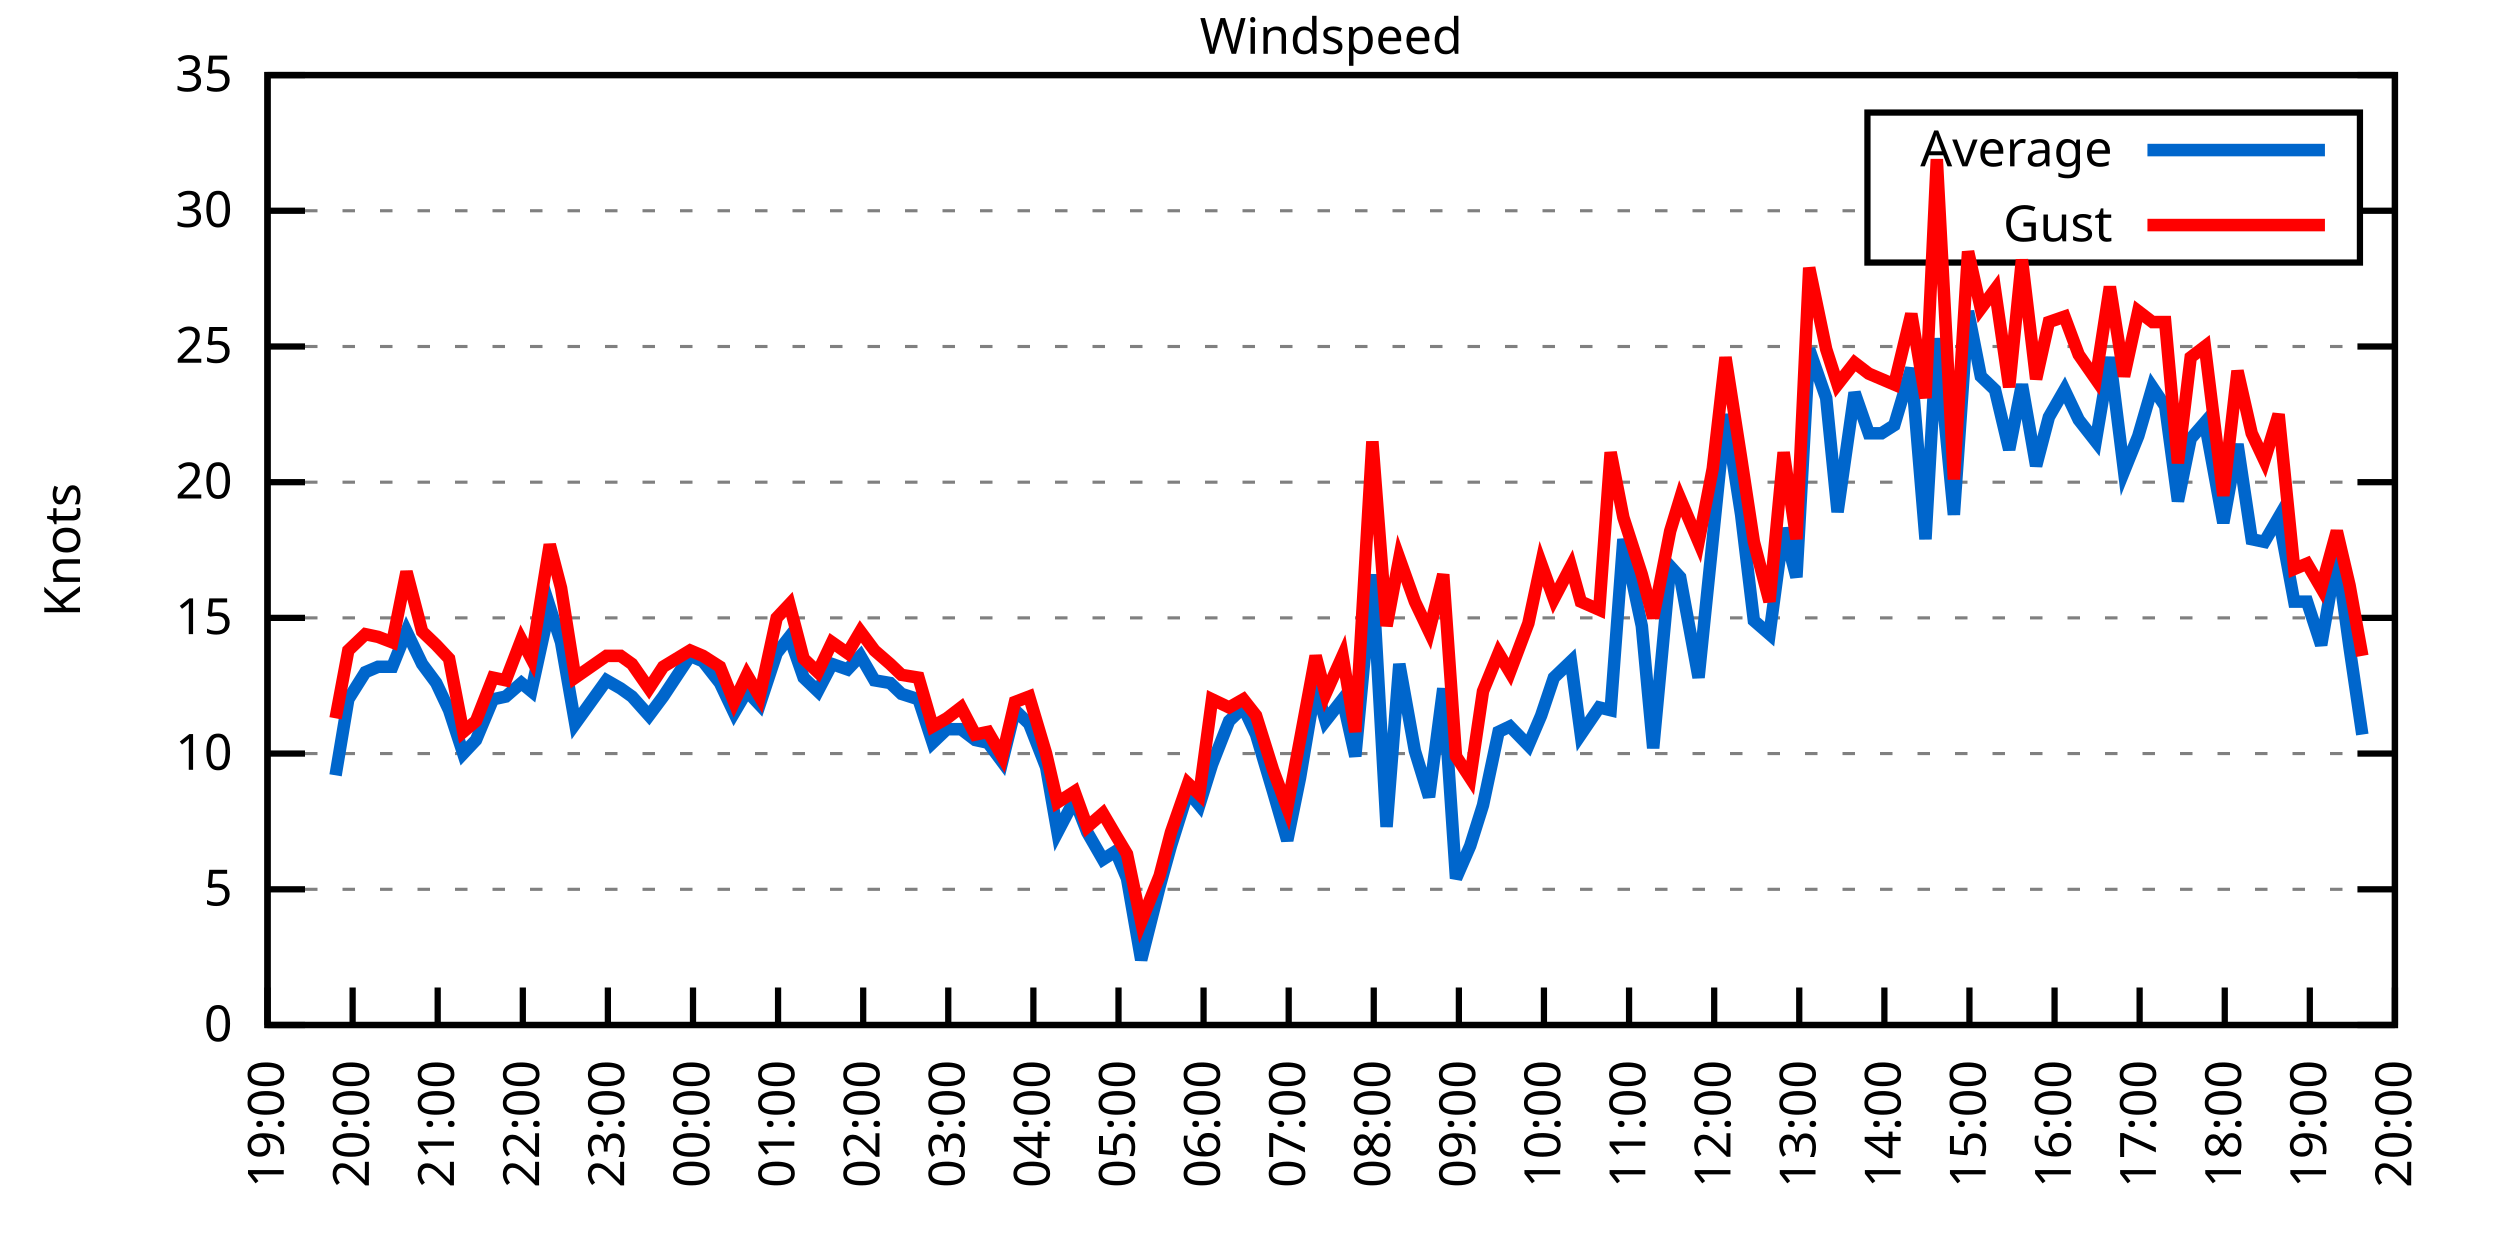
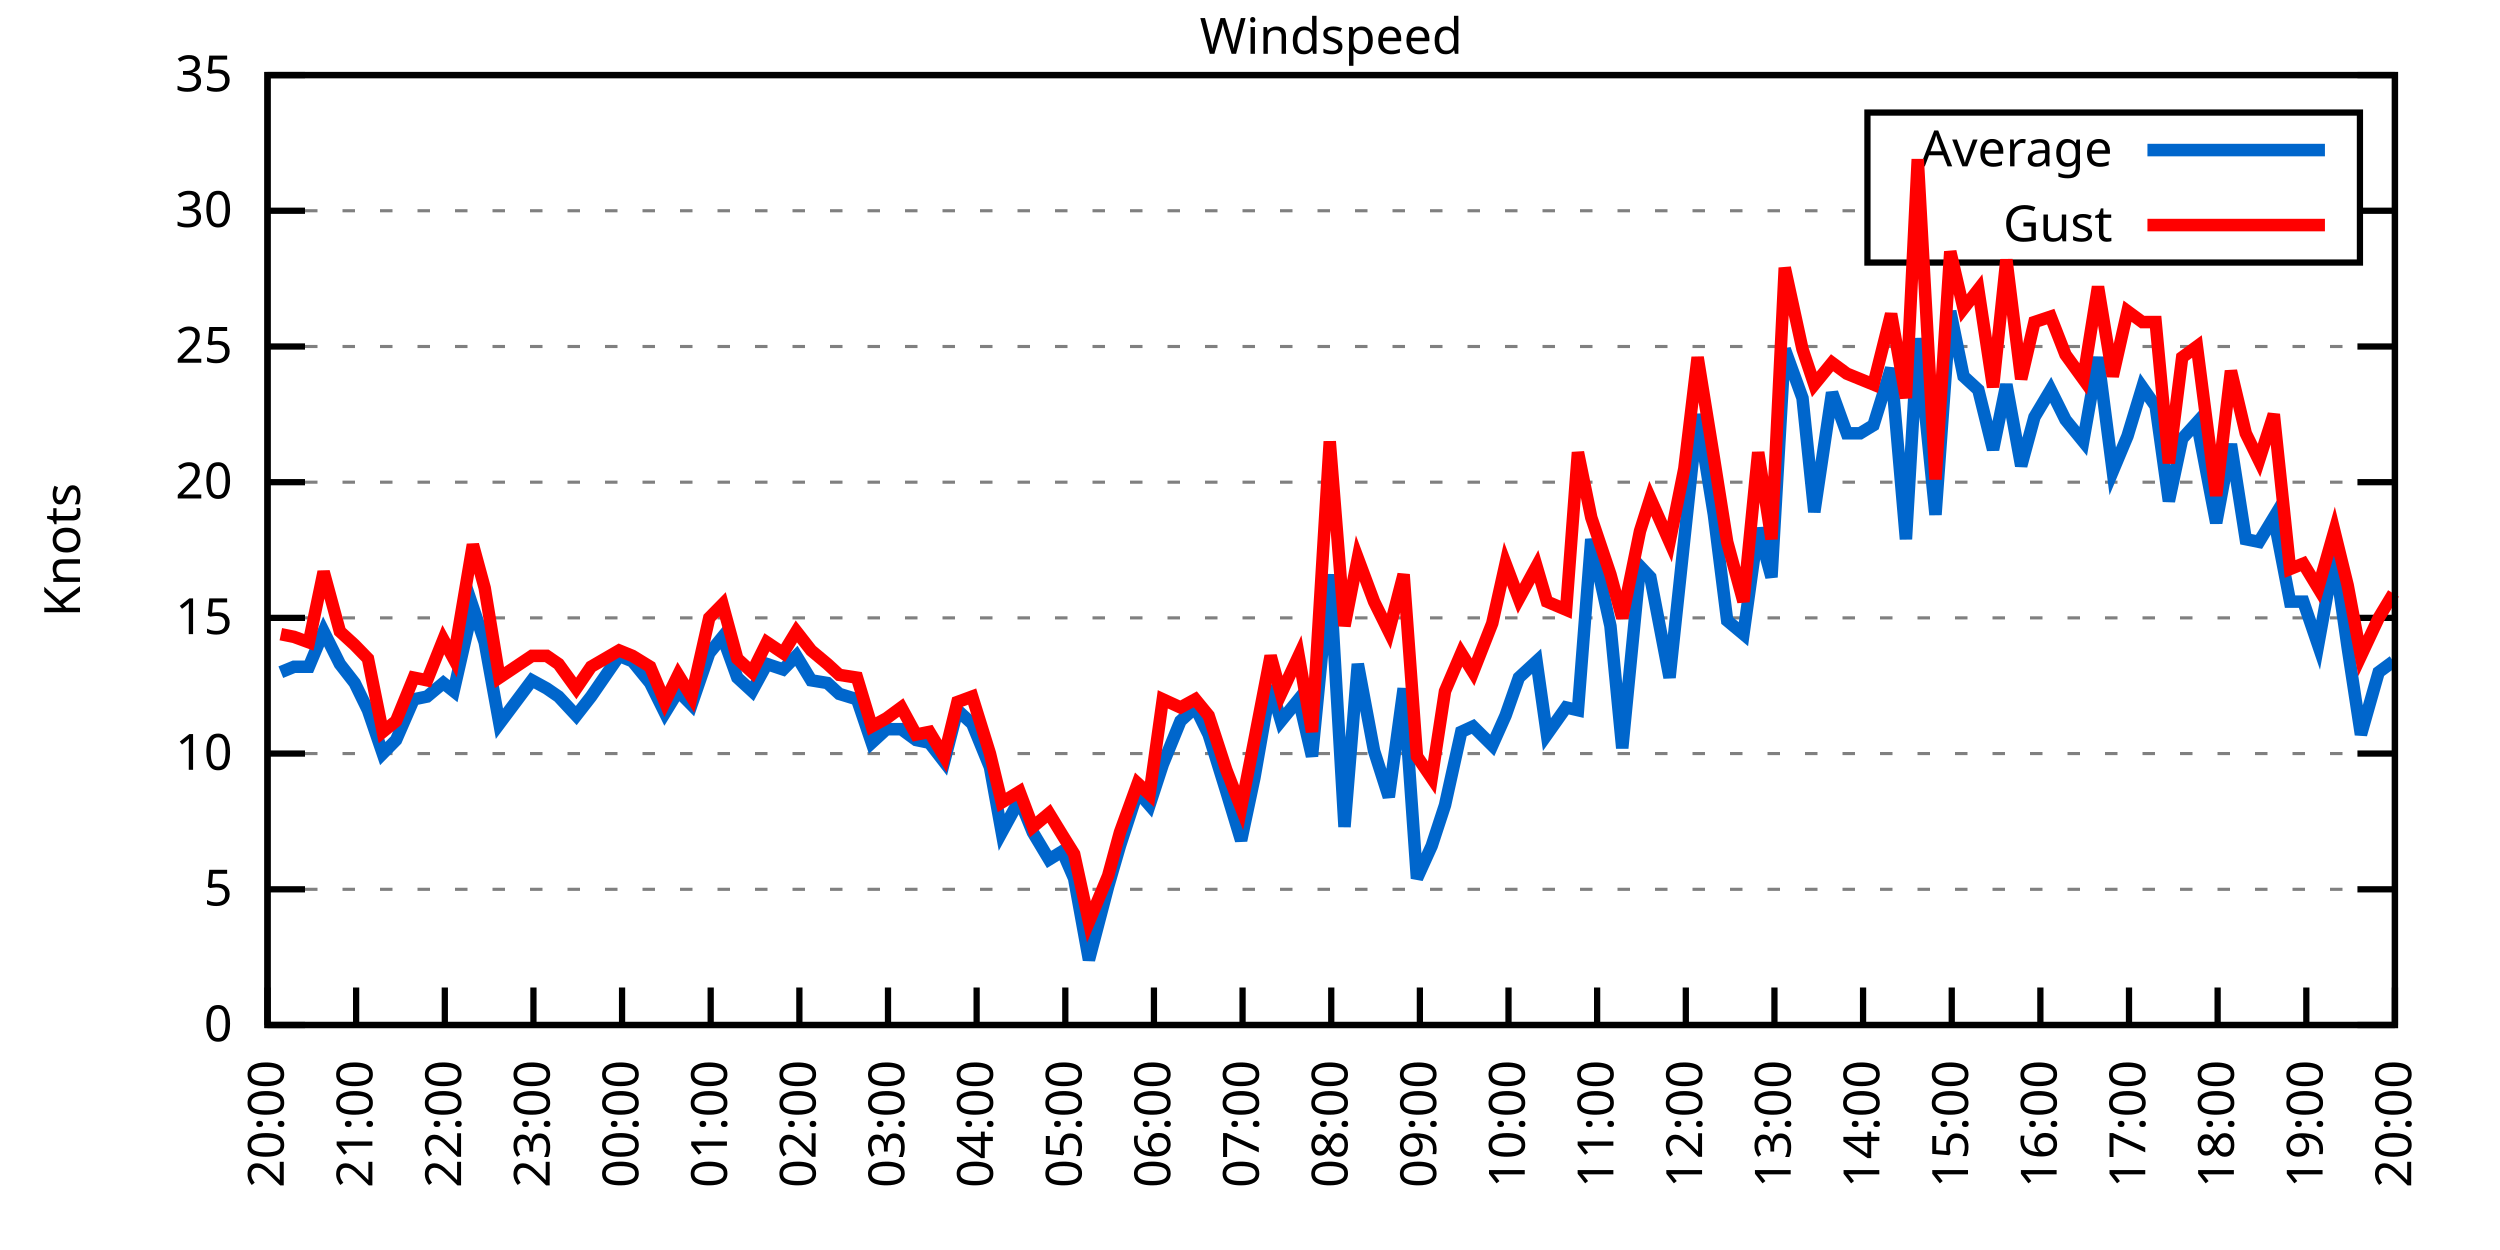
<svg xmlns="http://www.w3.org/2000/svg" xmlns:xlink="http://www.w3.org/1999/xlink" width="400" height="200" viewBox="0 0 400 200">
  <g id="gnuplot_canvas">
    <rect x="0" y="0" width="400" height="200" fill="none" />
    <defs>
      <circle id="gpDot" r="0.5" stroke-width="0.5" stroke="currentColor" />
      <path id="gpPt0" stroke-width="0.333" stroke="currentColor" d="M-1,0 h2 M0,-1 v2" />
      <path id="gpPt1" stroke-width="0.333" stroke="currentColor" d="M-1,-1 L1,1 M1,-1 L-1,1" />
      <path id="gpPt2" stroke-width="0.333" stroke="currentColor" d="M-1,0 L1,0 M0,-1 L0,1 M-1,-1 L1,1 M-1,1 L1,-1" />
      <rect id="gpPt3" stroke-width="0.333" stroke="currentColor" x="-1" y="-1" width="2" height="2" />
      <rect id="gpPt4" stroke-width="0.333" stroke="currentColor" fill="currentColor" x="-1" y="-1" width="2" height="2" />
      <circle id="gpPt5" stroke-width="0.333" stroke="currentColor" cx="0" cy="0" r="1" />
      <use xlink:href="#gpPt5" id="gpPt6" fill="currentColor" stroke="none" />
      <path id="gpPt7" stroke-width="0.333" stroke="currentColor" d="M0,-1.33 L-1.33,0.67 L1.33,0.67 z" />
      <use xlink:href="#gpPt7" id="gpPt8" fill="currentColor" stroke="none" />
      <use xlink:href="#gpPt7" id="gpPt9" stroke="currentColor" transform="rotate(180)" />
      <use xlink:href="#gpPt9" id="gpPt10" fill="currentColor" stroke="none" />
      <use xlink:href="#gpPt3" id="gpPt11" stroke="currentColor" transform="rotate(45)" />
      <use xlink:href="#gpPt11" id="gpPt12" fill="currentColor" stroke="none" />
      <path id="gpPt13" stroke-width="0.333" stroke="currentColor" d="M0,1.330 L1.265,0.411 L0.782,-1.067 L-0.782,-1.076 L-1.265,0.411 z" />
      <use xlink:href="#gpPt13" id="gpPt14" fill="currentColor" stroke="none" />
      <filter id="textbox" filterUnits="objectBoundingBox" x="0" y="0" height="1" width="1">
        <feFlood flood-color="white" flood-opacity="1" result="bgnd" />
        <feComposite in="SourceGraphic" in2="bgnd" operator="atop" />
      </filter>
      <filter id="greybox" filterUnits="objectBoundingBox" x="0" y="0" height="1" width="1">
        <feFlood flood-color="lightgrey" flood-opacity="1" result="grey" />
        <feComposite in="SourceGraphic" in2="grey" operator="atop" />
      </filter>
    </defs>
    <g fill="none" color="white" stroke="currentColor" stroke-width="1.00" stroke-linecap="butt" stroke-linejoin="miter">
</g>
    <g fill="none" color="black" stroke="currentColor" stroke-width="1.00" stroke-linecap="butt" stroke-linejoin="miter">
      <g stroke="none" shape-rendering="crispEdges">
        <polygon fill="rgb(255, 255, 255)" points="42.80,164.00 383.18,164.00 383.18,12.02 42.80,12.02 " />
      </g>
    </g>
    <g fill="none" color="black" stroke="currentColor" stroke-width="1.00" stroke-linecap="butt" stroke-linejoin="miter">
</g>
    <g fill="none" color="black" stroke="black" stroke-width="0.50" stroke-linecap="butt" stroke-linejoin="miter">
</g>
    <g fill="none" color="gray" stroke="currentColor" stroke-width="0.50" stroke-linecap="butt" stroke-linejoin="miter">
      <path stroke="gray" stroke-dasharray="2,4" class="gridline" d="M42.80,164.00 L383.19,164.00  " />
    </g>
    <g fill="none" color="gray" stroke="gray" stroke-width="1.00" stroke-linecap="butt" stroke-linejoin="miter">
</g>
    <g fill="none" color="black" stroke="currentColor" stroke-width="1.00" stroke-linecap="butt" stroke-linejoin="miter">
      <path stroke="black" d="M42.80,164.00 L48.80,164.00 M383.19,164.00 L377.19,164.00  " />
      <g transform="translate(37.20,166.60)" stroke="none" fill="black" font-family="Sans" font-size="8.00" text-anchor="end">
        <text>
          <tspan font-family="Sans"> 0</tspan>
        </text>
      </g>
    </g>
    <g fill="none" color="black" stroke="currentColor" stroke-width="1.00" stroke-linecap="butt" stroke-linejoin="miter">
</g>
    <g fill="none" color="black" stroke="black" stroke-width="0.50" stroke-linecap="butt" stroke-linejoin="miter">
</g>
    <g fill="none" color="gray" stroke="currentColor" stroke-width="0.50" stroke-linecap="butt" stroke-linejoin="miter">
      <path stroke="gray" stroke-dasharray="2,4" class="gridline" d="M42.80,142.29 L383.19,142.29  " />
    </g>
    <g fill="none" color="gray" stroke="gray" stroke-width="1.00" stroke-linecap="butt" stroke-linejoin="miter">
</g>
    <g fill="none" color="black" stroke="currentColor" stroke-width="1.00" stroke-linecap="butt" stroke-linejoin="miter">
      <path stroke="black" d="M42.80,142.29 L48.80,142.29 M383.19,142.29 L377.19,142.29  " />
      <g transform="translate(37.20,144.89)" stroke="none" fill="black" font-family="Sans" font-size="8.00" text-anchor="end">
        <text>
          <tspan font-family="Sans"> 5</tspan>
        </text>
      </g>
    </g>
    <g fill="none" color="black" stroke="currentColor" stroke-width="1.00" stroke-linecap="butt" stroke-linejoin="miter">
</g>
    <g fill="none" color="black" stroke="black" stroke-width="0.50" stroke-linecap="butt" stroke-linejoin="miter">
</g>
    <g fill="none" color="gray" stroke="currentColor" stroke-width="0.50" stroke-linecap="butt" stroke-linejoin="miter">
      <path stroke="gray" stroke-dasharray="2,4" class="gridline" d="M42.80,120.57 L383.19,120.57  " />
    </g>
    <g fill="none" color="gray" stroke="gray" stroke-width="1.00" stroke-linecap="butt" stroke-linejoin="miter">
</g>
    <g fill="none" color="black" stroke="currentColor" stroke-width="1.00" stroke-linecap="butt" stroke-linejoin="miter">
      <path stroke="black" d="M42.80,120.57 L48.80,120.57 M383.19,120.57 L377.19,120.57  " />
      <g transform="translate(37.20,123.17)" stroke="none" fill="black" font-family="Sans" font-size="8.00" text-anchor="end">
        <text>
          <tspan font-family="Sans"> 10</tspan>
        </text>
      </g>
    </g>
    <g fill="none" color="black" stroke="currentColor" stroke-width="1.00" stroke-linecap="butt" stroke-linejoin="miter">
</g>
    <g fill="none" color="black" stroke="black" stroke-width="0.50" stroke-linecap="butt" stroke-linejoin="miter">
</g>
    <g fill="none" color="gray" stroke="currentColor" stroke-width="0.50" stroke-linecap="butt" stroke-linejoin="miter">
      <path stroke="gray" stroke-dasharray="2,4" class="gridline" d="M42.80,98.86 L383.19,98.86  " />
    </g>
    <g fill="none" color="gray" stroke="gray" stroke-width="1.00" stroke-linecap="butt" stroke-linejoin="miter">
</g>
    <g fill="none" color="black" stroke="currentColor" stroke-width="1.00" stroke-linecap="butt" stroke-linejoin="miter">
      <path stroke="black" d="M42.80,98.86 L48.80,98.86 M383.19,98.86 L377.19,98.86  " />
      <g transform="translate(37.20,101.46)" stroke="none" fill="black" font-family="Sans" font-size="8.00" text-anchor="end">
        <text>
          <tspan font-family="Sans"> 15</tspan>
        </text>
      </g>
    </g>
    <g fill="none" color="black" stroke="currentColor" stroke-width="1.00" stroke-linecap="butt" stroke-linejoin="miter">
</g>
    <g fill="none" color="black" stroke="black" stroke-width="0.50" stroke-linecap="butt" stroke-linejoin="miter">
</g>
    <g fill="none" color="gray" stroke="currentColor" stroke-width="0.50" stroke-linecap="butt" stroke-linejoin="miter">
      <path stroke="gray" stroke-dasharray="2,4" class="gridline" d="M42.80,77.15 L383.19,77.15  " />
    </g>
    <g fill="none" color="gray" stroke="gray" stroke-width="1.00" stroke-linecap="butt" stroke-linejoin="miter">
</g>
    <g fill="none" color="black" stroke="currentColor" stroke-width="1.00" stroke-linecap="butt" stroke-linejoin="miter">
      <path stroke="black" d="M42.80,77.15 L48.80,77.15 M383.19,77.15 L377.19,77.15  " />
      <g transform="translate(37.20,79.75)" stroke="none" fill="black" font-family="Sans" font-size="8.00" text-anchor="end">
        <text>
          <tspan font-family="Sans"> 20</tspan>
        </text>
      </g>
    </g>
    <g fill="none" color="black" stroke="currentColor" stroke-width="1.00" stroke-linecap="butt" stroke-linejoin="miter">
</g>
    <g fill="none" color="black" stroke="black" stroke-width="0.50" stroke-linecap="butt" stroke-linejoin="miter">
</g>
    <g fill="none" color="gray" stroke="currentColor" stroke-width="0.50" stroke-linecap="butt" stroke-linejoin="miter">
      <path stroke="gray" stroke-dasharray="2,4" class="gridline" d="M42.80,55.44 L383.19,55.44  " />
    </g>
    <g fill="none" color="gray" stroke="gray" stroke-width="1.00" stroke-linecap="butt" stroke-linejoin="miter">
</g>
    <g fill="none" color="black" stroke="currentColor" stroke-width="1.00" stroke-linecap="butt" stroke-linejoin="miter">
      <path stroke="black" d="M42.80,55.44 L48.80,55.44 M383.19,55.44 L377.19,55.44  " />
      <g transform="translate(37.20,58.04)" stroke="none" fill="black" font-family="Sans" font-size="8.00" text-anchor="end">
        <text>
          <tspan font-family="Sans"> 25</tspan>
        </text>
      </g>
    </g>
    <g fill="none" color="black" stroke="currentColor" stroke-width="1.00" stroke-linecap="butt" stroke-linejoin="miter">
</g>
    <g fill="none" color="black" stroke="black" stroke-width="0.50" stroke-linecap="butt" stroke-linejoin="miter">
</g>
    <g fill="none" color="gray" stroke="currentColor" stroke-width="0.50" stroke-linecap="butt" stroke-linejoin="miter">
      <path stroke="gray" stroke-dasharray="2,4" class="gridline" d="M42.80,33.72 L298.79,33.72 M377.59,33.72 L383.19,33.72  " />
    </g>
    <g fill="none" color="gray" stroke="gray" stroke-width="1.00" stroke-linecap="butt" stroke-linejoin="miter">
</g>
    <g fill="none" color="black" stroke="currentColor" stroke-width="1.00" stroke-linecap="butt" stroke-linejoin="miter">
      <path stroke="black" d="M42.80,33.72 L48.80,33.72 M383.19,33.72 L377.19,33.72  " />
      <g transform="translate(37.20,36.32)" stroke="none" fill="black" font-family="Sans" font-size="8.00" text-anchor="end">
        <text>
          <tspan font-family="Sans"> 30</tspan>
        </text>
      </g>
    </g>
    <g fill="none" color="black" stroke="currentColor" stroke-width="1.00" stroke-linecap="butt" stroke-linejoin="miter">
</g>
    <g fill="none" color="black" stroke="black" stroke-width="0.50" stroke-linecap="butt" stroke-linejoin="miter">
</g>
    <g fill="none" color="gray" stroke="currentColor" stroke-width="0.50" stroke-linecap="butt" stroke-linejoin="miter">
      <path stroke="gray" stroke-dasharray="2,4" class="gridline" d="M42.80,12.01 L383.19,12.01  " />
    </g>
    <g fill="none" color="gray" stroke="gray" stroke-width="1.00" stroke-linecap="butt" stroke-linejoin="miter">
</g>
    <g fill="none" color="black" stroke="currentColor" stroke-width="1.00" stroke-linecap="butt" stroke-linejoin="miter">
      <path stroke="black" d="M42.80,12.01 L48.80,12.01 M383.19,12.01 L377.19,12.01  " />
      <g transform="translate(37.20,14.61)" stroke="none" fill="black" font-family="Sans" font-size="8.00" text-anchor="end">
        <text>
          <tspan font-family="Sans"> 35</tspan>
        </text>
      </g>
    </g>
    <g fill="none" color="black" stroke="currentColor" stroke-width="1.00" stroke-linecap="butt" stroke-linejoin="miter">
      <path stroke="black" d="M42.80,164.00 L42.80,158.00  " />
      <g transform="translate(45.40,169.60) rotate(270.00)" stroke="none" fill="black" font-family="Sans" font-size="8.00" text-anchor="end">
        <text>
-           <tspan font-family="Sans">19:00</tspan>
-         </text>
-       </g>
-     </g>
-     <g fill="none" color="black" stroke="currentColor" stroke-width="1.00" stroke-linecap="butt" stroke-linejoin="miter">
-       <path stroke="black" d="M56.42,164.00 L56.42,158.00  " />
-       <g transform="translate(59.02,169.60) rotate(270.00)" stroke="none" fill="black" font-family="Sans" font-size="8.00" text-anchor="end">
-         <text>
          <tspan font-family="Sans">20:00</tspan>
        </text>
      </g>
    </g>
    <g fill="none" color="black" stroke="currentColor" stroke-width="1.00" stroke-linecap="butt" stroke-linejoin="miter">
-       <path stroke="black" d="M70.03,164.00 L70.03,158.00  " />
-       <g transform="translate(72.63,169.60) rotate(270.00)" stroke="none" fill="black" font-family="Sans" font-size="8.00" text-anchor="end">
+       <path stroke="black" d="M56.98,164.00 L56.98,158.00  " />
+       <g transform="translate(59.58,169.60) rotate(270.00)" stroke="none" fill="black" font-family="Sans" font-size="8.00" text-anchor="end">
        <text>
          <tspan font-family="Sans">21:00</tspan>
        </text>
      </g>
    </g>
    <g fill="none" color="black" stroke="currentColor" stroke-width="1.00" stroke-linecap="butt" stroke-linejoin="miter">
-       <path stroke="black" d="M83.65,164.00 L83.65,158.00  " />
-       <g transform="translate(86.25,169.60) rotate(270.00)" stroke="none" fill="black" font-family="Sans" font-size="8.00" text-anchor="end">
+       <path stroke="black" d="M71.17,164.00 L71.17,158.00  " />
+       <g transform="translate(73.77,169.60) rotate(270.00)" stroke="none" fill="black" font-family="Sans" font-size="8.00" text-anchor="end">
        <text>
          <tspan font-family="Sans">22:00</tspan>
        </text>
      </g>
    </g>
    <g fill="none" color="black" stroke="currentColor" stroke-width="1.00" stroke-linecap="butt" stroke-linejoin="miter">
-       <path stroke="black" d="M97.26,164.00 L97.26,158.00  " />
-       <g transform="translate(99.86,169.60) rotate(270.00)" stroke="none" fill="black" font-family="Sans" font-size="8.00" text-anchor="end">
+       <path stroke="black" d="M85.35,164.00 L85.35,158.00  " />
+       <g transform="translate(87.95,169.60) rotate(270.00)" stroke="none" fill="black" font-family="Sans" font-size="8.00" text-anchor="end">
        <text>
          <tspan font-family="Sans">23:00</tspan>
        </text>
      </g>
    </g>
    <g fill="none" color="black" stroke="currentColor" stroke-width="1.00" stroke-linecap="butt" stroke-linejoin="miter">
-       <path stroke="black" d="M110.88,164.00 L110.88,158.00  " />
-       <g transform="translate(113.48,169.60) rotate(270.00)" stroke="none" fill="black" font-family="Sans" font-size="8.00" text-anchor="end">
+       <path stroke="black" d="M99.53,164.00 L99.53,158.00  " />
+       <g transform="translate(102.13,169.60) rotate(270.00)" stroke="none" fill="black" font-family="Sans" font-size="8.00" text-anchor="end">
        <text>
          <tspan font-family="Sans">00:00</tspan>
        </text>
      </g>
    </g>
    <g fill="none" color="black" stroke="currentColor" stroke-width="1.00" stroke-linecap="butt" stroke-linejoin="miter">
-       <path stroke="black" d="M124.49,164.00 L124.49,158.00  " />
-       <g transform="translate(127.09,169.60) rotate(270.00)" stroke="none" fill="black" font-family="Sans" font-size="8.00" text-anchor="end">
+       <path stroke="black" d="M113.71,164.00 L113.71,158.00  " />
+       <g transform="translate(116.31,169.60) rotate(270.00)" stroke="none" fill="black" font-family="Sans" font-size="8.00" text-anchor="end">
        <text>
          <tspan font-family="Sans">01:00</tspan>
        </text>
      </g>
    </g>
    <g fill="none" color="black" stroke="currentColor" stroke-width="1.00" stroke-linecap="butt" stroke-linejoin="miter">
-       <path stroke="black" d="M138.11,164.00 L138.11,158.00  " />
-       <g transform="translate(140.71,169.60) rotate(270.00)" stroke="none" fill="black" font-family="Sans" font-size="8.00" text-anchor="end">
+       <path stroke="black" d="M127.90,164.00 L127.90,158.00  " />
+       <g transform="translate(130.50,169.60) rotate(270.00)" stroke="none" fill="black" font-family="Sans" font-size="8.00" text-anchor="end">
        <text>
          <tspan font-family="Sans">02:00</tspan>
        </text>
      </g>
    </g>
    <g fill="none" color="black" stroke="currentColor" stroke-width="1.00" stroke-linecap="butt" stroke-linejoin="miter">
-       <path stroke="black" d="M151.72,164.00 L151.72,158.00  " />
-       <g transform="translate(154.32,169.60) rotate(270.00)" stroke="none" fill="black" font-family="Sans" font-size="8.00" text-anchor="end">
+       <path stroke="black" d="M142.08,164.00 L142.08,158.00  " />
+       <g transform="translate(144.68,169.60) rotate(270.00)" stroke="none" fill="black" font-family="Sans" font-size="8.00" text-anchor="end">
        <text>
          <tspan font-family="Sans">03:00</tspan>
        </text>
      </g>
    </g>
    <g fill="none" color="black" stroke="currentColor" stroke-width="1.00" stroke-linecap="butt" stroke-linejoin="miter">
-       <path stroke="black" d="M165.34,164.00 L165.34,158.00  " />
-       <g transform="translate(167.94,169.60) rotate(270.00)" stroke="none" fill="black" font-family="Sans" font-size="8.00" text-anchor="end">
+       <path stroke="black" d="M156.26,164.00 L156.26,158.00  " />
+       <g transform="translate(158.86,169.60) rotate(270.00)" stroke="none" fill="black" font-family="Sans" font-size="8.00" text-anchor="end">
        <text>
          <tspan font-family="Sans">04:00</tspan>
        </text>
      </g>
    </g>
    <g fill="none" color="black" stroke="currentColor" stroke-width="1.00" stroke-linecap="butt" stroke-linejoin="miter">
-       <path stroke="black" d="M178.96,164.00 L178.96,158.00  " />
-       <g transform="translate(181.56,169.60) rotate(270.00)" stroke="none" fill="black" font-family="Sans" font-size="8.00" text-anchor="end">
+       <path stroke="black" d="M170.45,164.00 L170.45,158.00  " />
+       <g transform="translate(173.05,169.60) rotate(270.00)" stroke="none" fill="black" font-family="Sans" font-size="8.00" text-anchor="end">
        <text>
          <tspan font-family="Sans">05:00</tspan>
        </text>
      </g>
    </g>
    <g fill="none" color="black" stroke="currentColor" stroke-width="1.00" stroke-linecap="butt" stroke-linejoin="miter">
-       <path stroke="black" d="M192.57,164.00 L192.57,158.00  " />
-       <g transform="translate(195.17,169.60) rotate(270.00)" stroke="none" fill="black" font-family="Sans" font-size="8.00" text-anchor="end">
+       <path stroke="black" d="M184.63,164.00 L184.63,158.00  " />
+       <g transform="translate(187.23,169.60) rotate(270.00)" stroke="none" fill="black" font-family="Sans" font-size="8.00" text-anchor="end">
        <text>
          <tspan font-family="Sans">06:00</tspan>
        </text>
      </g>
    </g>
    <g fill="none" color="black" stroke="currentColor" stroke-width="1.00" stroke-linecap="butt" stroke-linejoin="miter">
-       <path stroke="black" d="M206.19,164.00 L206.19,158.00  " />
-       <g transform="translate(208.79,169.60) rotate(270.00)" stroke="none" fill="black" font-family="Sans" font-size="8.00" text-anchor="end">
+       <path stroke="black" d="M198.81,164.00 L198.81,158.00  " />
+       <g transform="translate(201.41,169.60) rotate(270.00)" stroke="none" fill="black" font-family="Sans" font-size="8.00" text-anchor="end">
        <text>
          <tspan font-family="Sans">07:00</tspan>
        </text>
      </g>
    </g>
    <g fill="none" color="black" stroke="currentColor" stroke-width="1.00" stroke-linecap="butt" stroke-linejoin="miter">
-       <path stroke="black" d="M219.80,164.00 L219.80,158.00  " />
-       <g transform="translate(222.40,169.60) rotate(270.00)" stroke="none" fill="black" font-family="Sans" font-size="8.00" text-anchor="end">
+       <path stroke="black" d="M213.00,164.00 L213.00,158.00  " />
+       <g transform="translate(215.60,169.60) rotate(270.00)" stroke="none" fill="black" font-family="Sans" font-size="8.00" text-anchor="end">
        <text>
          <tspan font-family="Sans">08:00</tspan>
        </text>
      </g>
    </g>
    <g fill="none" color="black" stroke="currentColor" stroke-width="1.00" stroke-linecap="butt" stroke-linejoin="miter">
-       <path stroke="black" d="M233.42,164.00 L233.42,158.00  " />
-       <g transform="translate(236.02,169.60) rotate(270.00)" stroke="none" fill="black" font-family="Sans" font-size="8.00" text-anchor="end">
+       <path stroke="black" d="M227.18,164.00 L227.18,158.00  " />
+       <g transform="translate(229.78,169.60) rotate(270.00)" stroke="none" fill="black" font-family="Sans" font-size="8.00" text-anchor="end">
        <text>
          <tspan font-family="Sans">09:00</tspan>
        </text>
      </g>
    </g>
    <g fill="none" color="black" stroke="currentColor" stroke-width="1.00" stroke-linecap="butt" stroke-linejoin="miter">
-       <path stroke="black" d="M247.03,164.00 L247.03,158.00  " />
-       <g transform="translate(249.63,169.60) rotate(270.00)" stroke="none" fill="black" font-family="Sans" font-size="8.00" text-anchor="end">
+       <path stroke="black" d="M241.36,164.00 L241.36,158.00  " />
+       <g transform="translate(243.96,169.60) rotate(270.00)" stroke="none" fill="black" font-family="Sans" font-size="8.00" text-anchor="end">
        <text>
          <tspan font-family="Sans">10:00</tspan>
        </text>
      </g>
    </g>
    <g fill="none" color="black" stroke="currentColor" stroke-width="1.00" stroke-linecap="butt" stroke-linejoin="miter">
-       <path stroke="black" d="M260.65,164.00 L260.65,158.00  " />
-       <g transform="translate(263.25,169.60) rotate(270.00)" stroke="none" fill="black" font-family="Sans" font-size="8.00" text-anchor="end">
+       <path stroke="black" d="M255.54,164.00 L255.54,158.00  " />
+       <g transform="translate(258.14,169.60) rotate(270.00)" stroke="none" fill="black" font-family="Sans" font-size="8.00" text-anchor="end">
        <text>
          <tspan font-family="Sans">11:00</tspan>
        </text>
      </g>
    </g>
    <g fill="none" color="black" stroke="currentColor" stroke-width="1.00" stroke-linecap="butt" stroke-linejoin="miter">
-       <path stroke="black" d="M274.27,164.00 L274.27,158.00  " />
-       <g transform="translate(276.87,169.60) rotate(270.00)" stroke="none" fill="black" font-family="Sans" font-size="8.00" text-anchor="end">
+       <path stroke="black" d="M269.73,164.00 L269.73,158.00  " />
+       <g transform="translate(272.33,169.60) rotate(270.00)" stroke="none" fill="black" font-family="Sans" font-size="8.00" text-anchor="end">
        <text>
          <tspan font-family="Sans">12:00</tspan>
        </text>
      </g>
    </g>
    <g fill="none" color="black" stroke="currentColor" stroke-width="1.00" stroke-linecap="butt" stroke-linejoin="miter">
-       <path stroke="black" d="M287.88,164.00 L287.88,158.00  " />
-       <g transform="translate(290.48,169.60) rotate(270.00)" stroke="none" fill="black" font-family="Sans" font-size="8.00" text-anchor="end">
+       <path stroke="black" d="M283.91,164.00 L283.91,158.00  " />
+       <g transform="translate(286.51,169.60) rotate(270.00)" stroke="none" fill="black" font-family="Sans" font-size="8.00" text-anchor="end">
        <text>
          <tspan font-family="Sans">13:00</tspan>
        </text>
      </g>
    </g>
    <g fill="none" color="black" stroke="currentColor" stroke-width="1.00" stroke-linecap="butt" stroke-linejoin="miter">
-       <path stroke="black" d="M301.50,164.00 L301.50,158.00  " />
-       <g transform="translate(304.10,169.60) rotate(270.00)" stroke="none" fill="black" font-family="Sans" font-size="8.00" text-anchor="end">
+       <path stroke="black" d="M298.09,164.00 L298.09,158.00  " />
+       <g transform="translate(300.69,169.60) rotate(270.00)" stroke="none" fill="black" font-family="Sans" font-size="8.00" text-anchor="end">
        <text>
          <tspan font-family="Sans">14:00</tspan>
        </text>
      </g>
    </g>
    <g fill="none" color="black" stroke="currentColor" stroke-width="1.00" stroke-linecap="butt" stroke-linejoin="miter">
-       <path stroke="black" d="M315.11,164.00 L315.11,158.00  " />
-       <g transform="translate(317.71,169.60) rotate(270.00)" stroke="none" fill="black" font-family="Sans" font-size="8.00" text-anchor="end">
+       <path stroke="black" d="M312.28,164.00 L312.28,158.00  " />
+       <g transform="translate(314.88,169.60) rotate(270.00)" stroke="none" fill="black" font-family="Sans" font-size="8.00" text-anchor="end">
        <text>
          <tspan font-family="Sans">15:00</tspan>
        </text>
      </g>
    </g>
    <g fill="none" color="black" stroke="currentColor" stroke-width="1.00" stroke-linecap="butt" stroke-linejoin="miter">
-       <path stroke="black" d="M328.73,164.00 L328.73,158.00  " />
-       <g transform="translate(331.33,169.60) rotate(270.00)" stroke="none" fill="black" font-family="Sans" font-size="8.00" text-anchor="end">
+       <path stroke="black" d="M326.46,164.00 L326.46,158.00  " />
+       <g transform="translate(329.06,169.60) rotate(270.00)" stroke="none" fill="black" font-family="Sans" font-size="8.00" text-anchor="end">
        <text>
          <tspan font-family="Sans">16:00</tspan>
        </text>
      </g>
    </g>
    <g fill="none" color="black" stroke="currentColor" stroke-width="1.00" stroke-linecap="butt" stroke-linejoin="miter">
-       <path stroke="black" d="M342.34,164.00 L342.34,158.00  " />
-       <g transform="translate(344.94,169.60) rotate(270.00)" stroke="none" fill="black" font-family="Sans" font-size="8.00" text-anchor="end">
+       <path stroke="black" d="M340.64,164.00 L340.64,158.00  " />
+       <g transform="translate(343.24,169.60) rotate(270.00)" stroke="none" fill="black" font-family="Sans" font-size="8.00" text-anchor="end">
        <text>
          <tspan font-family="Sans">17:00</tspan>
        </text>
      </g>
    </g>
    <g fill="none" color="black" stroke="currentColor" stroke-width="1.00" stroke-linecap="butt" stroke-linejoin="miter">
-       <path stroke="black" d="M355.96,164.00 L355.96,158.00  " />
-       <g transform="translate(358.56,169.60) rotate(270.00)" stroke="none" fill="black" font-family="Sans" font-size="8.00" text-anchor="end">
+       <path stroke="black" d="M354.82,164.00 L354.82,158.00  " />
+       <g transform="translate(357.42,169.60) rotate(270.00)" stroke="none" fill="black" font-family="Sans" font-size="8.00" text-anchor="end">
        <text>
          <tspan font-family="Sans">18:00</tspan>
        </text>
      </g>
    </g>
    <g fill="none" color="black" stroke="currentColor" stroke-width="1.00" stroke-linecap="butt" stroke-linejoin="miter">
-       <path stroke="black" d="M369.57,164.00 L369.57,158.00  " />
-       <g transform="translate(372.17,169.60) rotate(270.00)" stroke="none" fill="black" font-family="Sans" font-size="8.00" text-anchor="end">
+       <path stroke="black" d="M369.01,164.00 L369.01,158.00  " />
+       <g transform="translate(371.61,169.60) rotate(270.00)" stroke="none" fill="black" font-family="Sans" font-size="8.00" text-anchor="end">
        <text>
          <tspan font-family="Sans">19:00</tspan>
        </text>
      </g>
    </g>
    <g fill="none" color="black" stroke="currentColor" stroke-width="1.00" stroke-linecap="butt" stroke-linejoin="miter">
      <path stroke="black" d="M383.19,164.00 L383.19,158.00  " />
      <g transform="translate(385.79,169.60) rotate(270.00)" stroke="none" fill="black" font-family="Sans" font-size="8.00" text-anchor="end">
        <text>
          <tspan font-family="Sans">20:00</tspan>
        </text>
      </g>
    </g>
    <g fill="none" color="black" stroke="currentColor" stroke-width="1.00" stroke-linecap="butt" stroke-linejoin="miter">
</g>
    <g fill="none" color="black" stroke="currentColor" stroke-width="1.00" stroke-linecap="butt" stroke-linejoin="miter">
      <path stroke="black" d="M42.80,12.01 L42.80,164.00 L383.19,164.00 L383.19,12.01 L42.80,12.01 Z  " />
    </g>
    <g fill="none" color="black" stroke="currentColor" stroke-width="1.00" stroke-linecap="butt" stroke-linejoin="miter">
</g>
    <g fill="none" color="black" stroke="currentColor" stroke-width="1.00" stroke-linecap="butt" stroke-linejoin="miter">
      <path stroke="black" d="M298.79,42.01 L298.79,18.01 L377.59,18.01 L377.59,42.01 L298.79,42.01 Z  " />
    </g>
    <g id="Windspeed_plot_1">
      <g fill="none" color="white" stroke="black" stroke-width="2.00" stroke-linecap="butt" stroke-linejoin="miter">
</g>
      <g fill="none" color="black" stroke="currentColor" stroke-width="2.00" stroke-linecap="butt" stroke-linejoin="miter">
        <g transform="translate(337.99,26.61)" stroke="none" fill="black" font-family="Sans" font-size="8.00" text-anchor="end">
          <text>
            <tspan font-family="Sans">Average</tspan>
          </text>
        </g>
      </g>
      <g fill="none" color="black" stroke="currentColor" stroke-width="2.00" stroke-linecap="butt" stroke-linejoin="miter">
-         <path stroke="rgb(  0, 102, 204)" d="M343.59,24.01 L371.99,24.01 M53.69,124.05 L55.73,111.89 L58.46,107.55 L60.50,106.68 L62.77,106.68 L65.04,101.03   L67.54,106.24 L69.80,109.28 L71.85,113.63 L74.12,120.57 L76.16,118.40 L78.88,111.89 L80.92,111.45 L83.42,109.28   L85.01,110.59 L87.96,97.12 L89.77,102.77 L92.04,115.80 L97.04,108.85 L99.30,110.15 L101.12,111.45 L103.84,114.49   L106.11,111.45 L110.42,104.94 L112.47,105.81 L115.19,109.28 L117.46,114.06 L119.50,110.59 L121.54,112.76 L124.27,104.51   L126.31,101.90 L128.58,108.42 L130.85,110.59 L133.12,106.24 L135.61,107.11 L137.66,104.94 L139.92,108.85 L142.42,109.28   L144.24,111.02 L146.96,111.89 L149.23,118.84 L151.50,116.67 L153.77,116.67 L156.04,118.40 L158.08,118.84 L160.35,121.88   L162.39,113.63 L164.66,115.80 L167.38,122.75 L169.20,133.17 L171.92,127.96 L173.96,133.17 L176.46,137.51 L178.50,136.21   L180.32,140.55 L182.59,153.58 L185.54,141.85 L187.35,135.34 L190.08,126.65 L191.89,128.83 L193.93,122.31 L196.66,115.36   L198.93,113.19 L200.97,117.53 L203.69,126.65 L205.96,134.47 L208.00,124.48 L210.50,109.72 L212.09,115.36 L214.81,111.89   L216.85,121.01 L219.58,91.91 L221.85,132.30 L223.89,106.24 L226.38,120.14 L228.65,127.52 L230.92,110.15 L232.96,140.55   L235.23,135.34 L237.28,128.83 L239.77,117.10 L241.59,116.23 L244.54,119.27 L246.58,114.49 L248.62,108.42 L251.35,105.81   L252.93,117.53 L255.88,113.19 L257.70,113.63 L259.74,86.27 L262.69,100.16 L264.51,119.71 L267.23,90.61 L268.82,92.35   L271.77,108.42 L274.04,86.27 L276.08,66.29 L278.58,82.36 L280.62,99.30 L283.12,101.47 L285.38,84.53 L287.43,92.35   L289.47,55.87 L292.19,63.69 L294.01,81.93 L296.73,62.82 L299.00,69.33 L301.04,69.33 L303.08,68.03 L305.81,58.91   L308.08,86.27 L309.89,54.13 L312.62,82.36 L314.89,49.79 L316.93,60.21 L319.20,62.38 L321.47,71.94 L323.51,61.52   L325.78,74.54 L327.82,66.73 L330.32,62.38 L332.59,67.16 L335.31,70.63 L337.58,57.17 L339.85,75.41 L342.12,69.77   L344.39,61.95 L346.43,64.99 L348.47,80.19 L350.51,70.20 L352.78,67.59 L355.73,83.66 L358.00,71.07 L360.27,86.27   L362.31,86.70 L364.58,82.79 L367.08,96.26 L369.12,96.26 L371.39,103.20 L373.89,88.87 L375.93,103.64 L377.97,117.53    " />
+         <path stroke="rgb(  0, 102, 204)" d="M343.59,24.01 L371.99,24.01 M44.93,107.55 L47.05,106.68 L49.42,106.68 L51.78,101.03 L54.38,106.24 L56.75,109.28   L58.87,113.63 L61.24,120.57 L63.37,118.40 L66.20,111.89 L68.33,111.45 L70.93,109.28 L72.58,110.59 L75.66,97.12   L77.55,102.77 L79.91,115.80 L85.11,108.85 L87.48,110.15 L89.37,111.45 L92.20,114.49 L94.57,111.45 L99.06,104.94   L101.19,105.81 L104.02,109.28 L106.39,114.06 L108.51,110.59 L110.64,112.76 L113.48,104.51 L115.61,101.90 L117.97,108.42   L120.33,110.59 L122.70,106.24 L125.30,107.11 L127.42,104.94 L129.79,108.85 L132.39,109.28 L134.28,111.02 L137.12,111.89   L139.48,118.84 L141.84,116.67 L144.21,116.67 L146.57,118.40 L148.70,118.84 L151.06,121.88 L153.19,113.63 L155.55,115.80   L158.39,122.75 L160.28,133.17 L163.12,127.96 L165.25,133.17 L167.85,137.51 L169.97,136.21 L171.86,140.55 L174.23,153.58   L177.30,141.85 L179.19,135.34 L182.03,126.65 L183.92,128.83 L186.05,122.31 L188.88,115.36 L191.25,113.19 L193.38,117.53   L196.21,126.65 L198.58,134.47 L200.70,124.48 L203.30,109.72 L204.96,115.36 L207.79,111.89 L209.92,121.01 L212.76,91.91   L215.12,132.30 L217.25,106.24 L219.85,120.14 L222.21,127.52 L224.58,110.15 L226.71,140.55 L229.07,135.34 L231.20,128.83   L233.80,117.10 L235.69,116.23 L238.76,119.27 L240.89,114.49 L243.02,108.42 L245.85,105.81 L247.51,117.53 L250.58,113.19   L252.47,113.63 L254.60,86.27 L257.67,100.16 L259.56,119.71 L262.40,90.61 L264.05,92.35 L267.13,108.42 L269.49,86.27   L271.62,66.29 L274.22,82.36 L276.35,99.30 L278.95,101.47 L281.31,84.53 L283.44,92.35 L285.56,55.87 L288.40,63.69   L290.29,81.93 L293.13,62.82 L295.49,69.33 L297.62,69.33 L299.75,68.03 L302.58,58.91 L304.95,86.27 L306.84,54.13   L309.68,82.36 L312.04,49.79 L314.17,60.21 L316.53,62.38 L318.89,71.94 L321.02,61.52 L323.39,74.54 L325.51,66.73   L328.11,62.38 L330.48,67.16 L333.31,70.63 L335.68,57.17 L338.04,75.41 L340.40,69.77 L342.77,61.95 L344.90,64.99   L347.02,80.19 L349.15,70.20 L351.51,67.59 L354.59,83.66 L356.95,71.07 L359.32,86.27 L361.44,86.70 L363.81,82.79   L366.41,96.26 L368.53,96.26 L370.90,103.20 L373.50,88.87 L375.63,103.64 L377.75,117.53 L380.59,107.55 L382.95,105.81    " />
      </g>
    </g>
    <g id="Windspeed_plot_2">
      <g fill="none" color="black" stroke="currentColor" stroke-width="2.00" stroke-linecap="butt" stroke-linejoin="miter">
        <g transform="translate(337.99,38.61)" stroke="none" fill="black" font-family="Sans" font-size="8.00" text-anchor="end">
          <text>
            <tspan font-family="Sans">Gust</tspan>
          </text>
        </g>
      </g>
      <g fill="none" color="black" stroke="currentColor" stroke-width="2.00" stroke-linecap="butt" stroke-linejoin="miter">
-         <path stroke="rgb(255,   0,   0)" d="M343.59,36.01 L371.99,36.01 M53.69,114.93 L55.73,104.07 L58.46,101.47 L60.50,101.90 L62.77,102.77 L65.04,91.48   L67.54,101.03 L69.80,103.20 L71.85,105.38 L74.12,117.10 L76.16,115.36 L78.88,108.42 L80.92,108.85 L83.42,102.34   L85.01,105.38 L87.96,87.14 L89.77,94.08 L92.04,108.42 L97.04,104.94 L99.30,104.94 L101.12,106.24 L103.84,110.15   L106.11,106.68 L110.42,104.07 L112.47,104.94 L115.19,106.68 L117.46,112.32 L119.50,107.98 L121.54,111.45 L124.27,98.86   L126.31,96.69 L128.58,105.38 L130.85,107.55 L133.12,102.77 L135.61,104.51 L137.66,101.03 L139.92,104.07 L142.42,106.24   L144.24,107.98 L146.96,108.42 L149.23,116.23 L151.50,114.93 L153.77,113.19 L156.04,117.53 L158.08,117.10 L160.35,121.01   L162.39,112.32 L164.66,111.45 L167.38,120.57 L169.20,128.39 L171.92,126.65 L173.96,132.30 L176.46,130.13 L178.50,133.60   L180.32,136.64 L182.59,147.50 L185.54,140.12 L187.35,133.17 L190.08,125.35 L191.89,127.09 L193.93,111.89 L196.66,113.19   L198.93,111.89 L200.97,114.49 L203.69,123.18 L205.96,129.26 L208.00,118.40 L210.50,104.94 L212.09,111.02 L214.81,104.94   L216.85,117.10 L219.58,70.63 L221.85,100.16 L223.89,89.31 L226.38,96.26 L228.65,101.03 L230.92,91.91 L232.96,121.01   L235.23,124.48 L237.28,110.59 L239.77,104.51 L241.59,107.55 L244.54,99.73 L246.58,90.18 L248.62,95.82 L251.35,90.61   L252.93,96.26 L255.88,97.56 L257.70,72.37 L259.74,82.79 L262.69,91.91 L264.51,98.86 L267.23,84.97 L268.82,79.75   L271.77,86.70 L274.04,74.98 L276.08,57.17 L278.58,73.24 L280.62,86.70 L283.12,96.26 L285.38,72.37 L287.43,86.27   L289.47,42.84 L292.19,55.87 L294.01,61.52 L296.73,58.04 L299.00,59.78 L301.04,60.65 L303.08,61.52 L305.81,50.22   L308.08,63.69 L309.89,25.47 L312.62,76.71 L314.89,40.24 L316.93,49.36 L319.20,46.32 L321.47,61.95 L323.51,41.54   L325.78,60.65 L327.82,51.53 L330.32,50.66 L332.59,56.74 L335.31,60.65 L337.58,45.88 L339.85,60.21 L342.12,49.79   L344.39,51.53 L346.43,51.53 L348.47,74.11 L350.51,57.17 L352.78,55.44 L355.73,79.32 L358.00,59.34 L360.27,69.33   L362.31,73.67 L364.58,66.29 L367.08,91.04 L369.12,90.18 L371.39,94.08 L373.89,84.97 L375.93,93.65 L377.97,104.94    " />
+         <path stroke="rgb(255,   0,   0)" d="M343.59,36.01 L371.99,36.01 M44.93,101.47 L47.05,101.90 L49.42,102.77 L51.78,91.48 L54.38,101.03 L56.75,103.20   L58.87,105.38 L61.24,117.10 L63.37,115.36 L66.20,108.42 L68.33,108.85 L70.93,102.34 L72.58,105.38 L75.66,87.14   L77.55,94.08 L79.91,108.42 L85.11,104.94 L87.48,104.94 L89.37,106.24 L92.20,110.15 L94.57,106.68 L99.06,104.07   L101.19,104.94 L104.02,106.68 L106.39,112.32 L108.51,107.98 L110.64,111.45 L113.48,98.86 L115.61,96.69 L117.97,105.38   L120.33,107.55 L122.70,102.77 L125.30,104.51 L127.42,101.03 L129.79,104.07 L132.39,106.24 L134.28,107.98 L137.12,108.42   L139.48,116.23 L141.84,114.93 L144.21,113.19 L146.57,117.53 L148.70,117.10 L151.06,121.01 L153.19,112.32 L155.55,111.45   L158.39,120.57 L160.28,128.39 L163.12,126.65 L165.25,132.30 L167.85,130.13 L169.97,133.60 L171.86,136.64 L174.23,147.50   L177.30,140.12 L179.19,133.17 L182.03,125.35 L183.92,127.09 L186.05,111.89 L188.88,113.19 L191.25,111.89 L193.38,114.49   L196.21,123.18 L198.58,129.26 L200.70,118.40 L203.30,104.94 L204.96,111.02 L207.79,104.94 L209.92,117.10 L212.76,70.63   L215.12,100.16 L217.25,89.31 L219.85,96.26 L222.21,101.03 L224.58,91.91 L226.71,121.01 L229.07,124.48 L231.20,110.59   L233.80,104.51 L235.69,107.55 L238.76,99.73 L240.89,90.18 L243.02,95.82 L245.85,90.61 L247.51,96.26 L250.58,97.56   L252.47,72.37 L254.60,82.79 L257.67,91.91 L259.56,98.86 L262.40,84.97 L264.05,79.75 L267.13,86.70 L269.49,74.98   L271.62,57.17 L274.22,73.24 L276.35,86.70 L278.95,96.26 L281.31,72.37 L283.44,86.27 L285.56,42.84 L288.40,55.87   L290.29,61.52 L293.13,58.04 L295.49,59.78 L297.62,60.65 L299.75,61.52 L302.58,50.22 L304.95,63.69 L306.84,25.47   L309.68,76.71 L312.04,40.24 L314.17,49.36 L316.53,46.32 L318.89,61.95 L321.02,41.54 L323.39,60.65 L325.51,51.53   L328.11,50.66 L330.48,56.74 L333.31,60.65 L335.68,45.88 L338.04,60.21 L340.40,49.79 L342.77,51.53 L344.90,51.53   L347.02,74.11 L349.15,57.17 L351.51,55.44 L354.59,79.32 L356.95,59.34 L359.32,69.33 L361.44,73.67 L363.81,66.29   L366.41,91.04 L368.53,90.18 L370.90,94.08 L373.50,84.97 L375.63,93.65 L377.75,104.94 L380.59,98.86 L382.95,94.95    " />
      </g>
    </g>
    <g fill="none" color="black" stroke="currentColor" stroke-width="2.00" stroke-linecap="butt" stroke-linejoin="miter">
</g>
    <g fill="none" color="black" stroke="black" stroke-width="1.00" stroke-linecap="butt" stroke-linejoin="miter">
</g>
    <g fill="none" color="black" stroke="currentColor" stroke-width="1.00" stroke-linecap="butt" stroke-linejoin="miter">
      <path stroke="black" d="M42.80,12.01 L42.80,164.00 L383.19,164.00 L383.19,12.01 L42.80,12.01 Z  " />
      <g transform="translate(12.80,88.01) rotate(270.00)" stroke="none" fill="black" font-family="Sans" font-size="8.00" text-anchor="middle">
        <text>
          <tspan font-family="Sans">Knots</tspan>
        </text>
      </g>
    </g>
    <g fill="none" color="black" stroke="currentColor" stroke-width="1.00" stroke-linecap="butt" stroke-linejoin="miter">
</g>
    <g fill="none" color="black" stroke="currentColor" stroke-width="1.00" stroke-linecap="butt" stroke-linejoin="miter">
      <g transform="translate(212.99,8.61)" stroke="none" fill="black" font-family="Sans" font-size="8.00" text-anchor="middle">
        <text>
          <tspan font-family="Sans">Windspeed</tspan>
        </text>
      </g>
    </g>
    <g fill="none" color="black" stroke="currentColor" stroke-width="1.00" stroke-linecap="butt" stroke-linejoin="miter">
</g>
  </g>
</svg>
